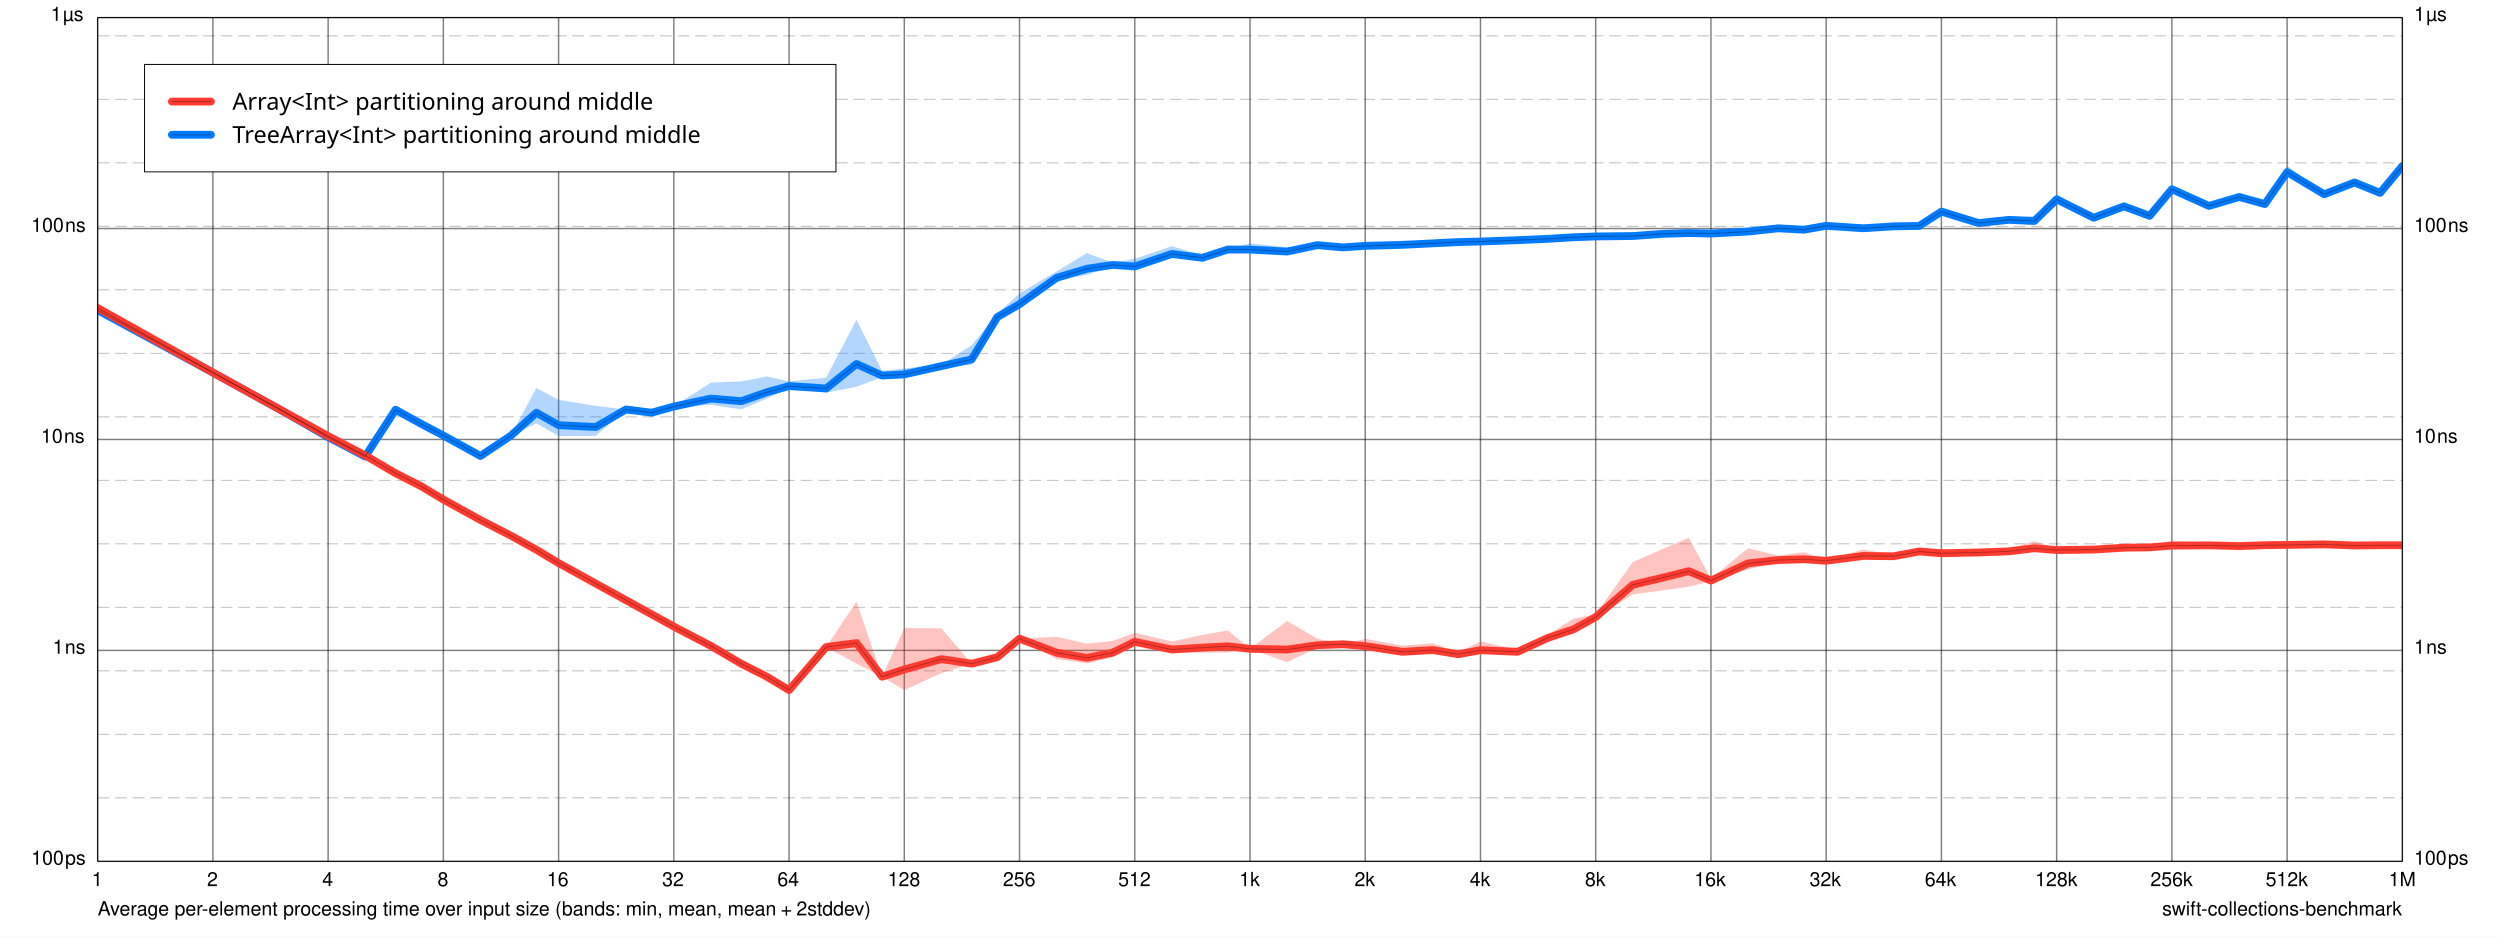
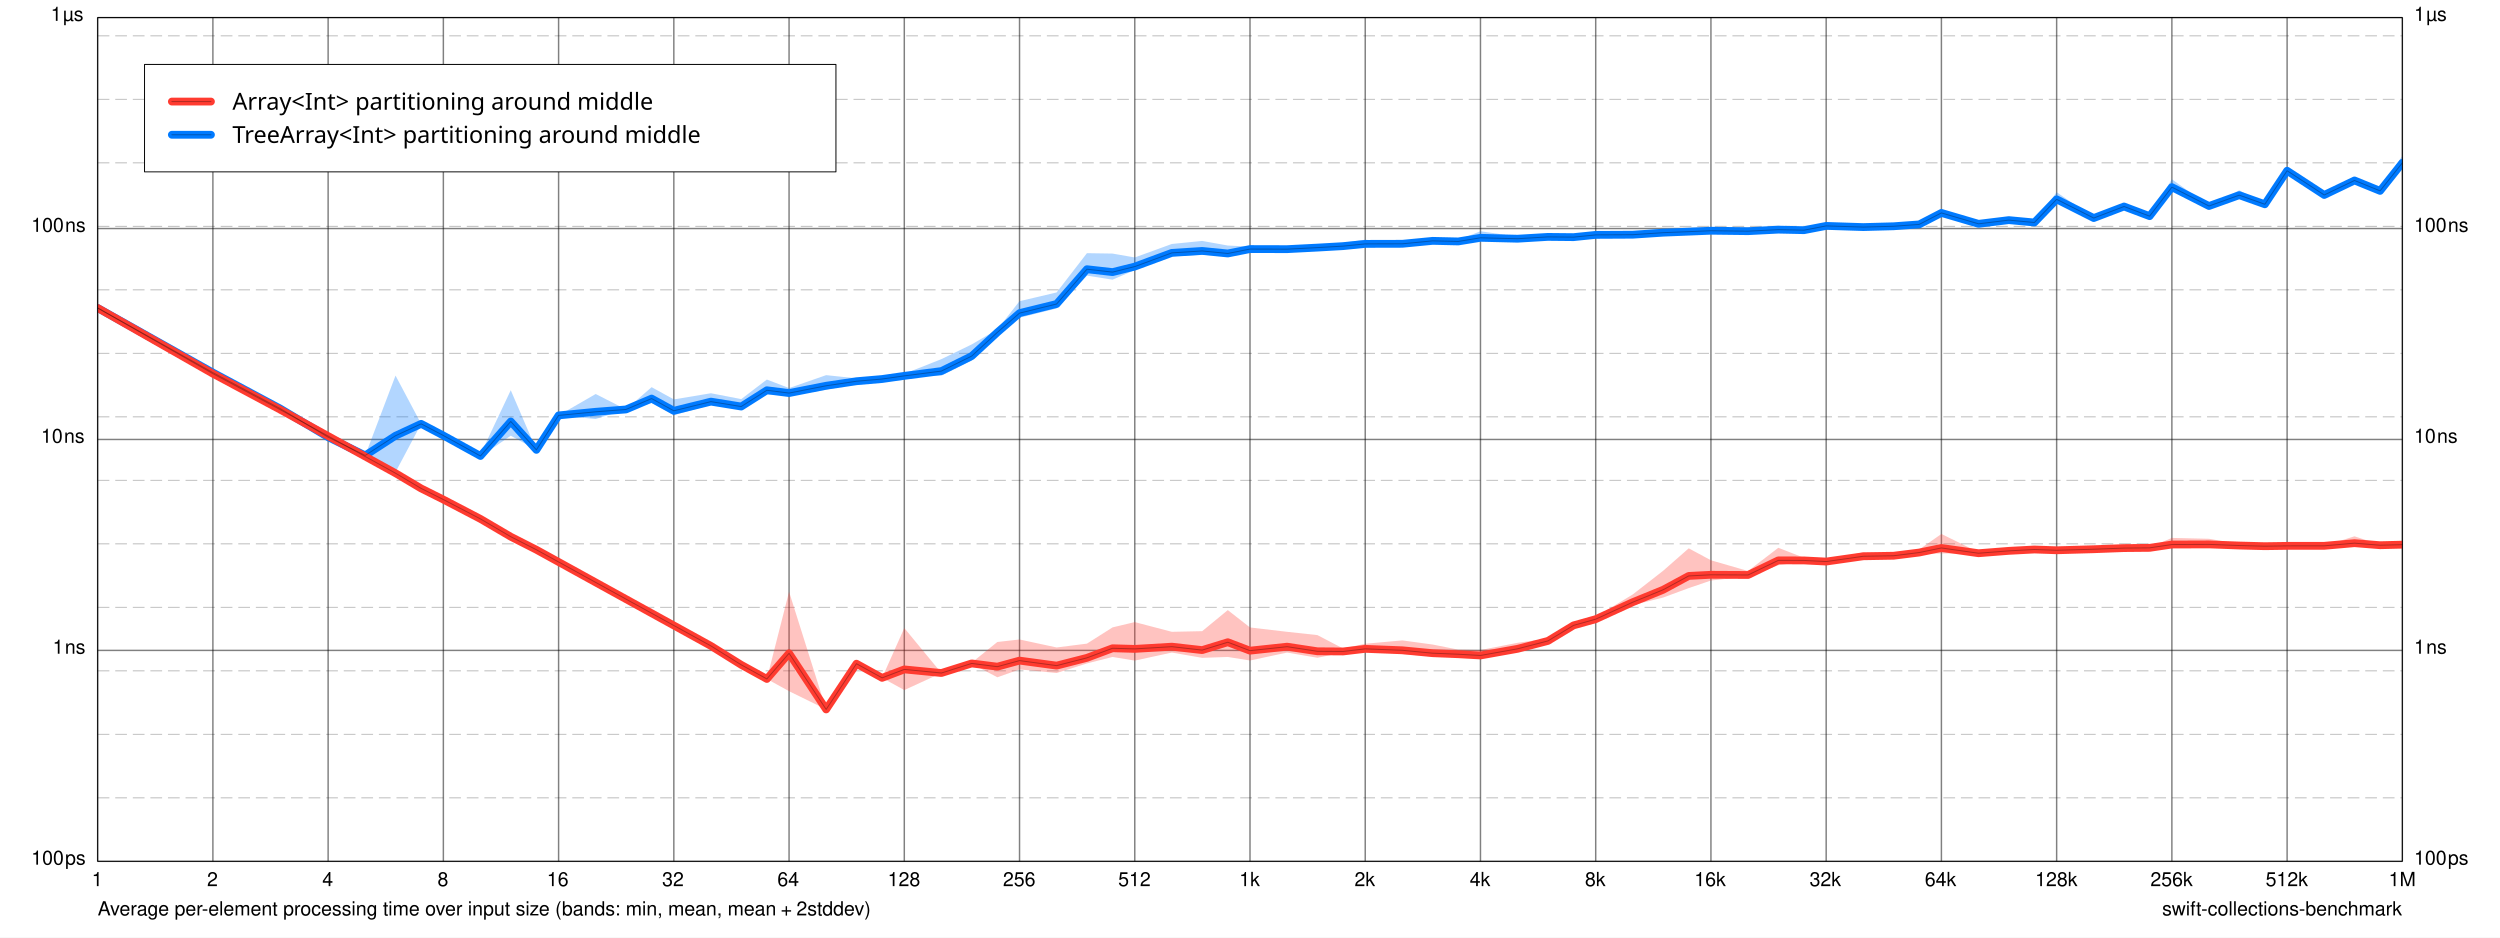
<svg xmlns="http://www.w3.org/2000/svg" xmlns:xlink="http://www.w3.org/1999/xlink" width="1280.0px" height="480.0px" viewBox="0.0 0.0 1280.0 480.0" version="1.1">
  <path d="M 0 0 L 0 480 L 1280 480 L 1280 0 z" fill="#FFFFFF" fill-opacity="1.0" stroke="none" />
  <text x="50" y="468.7" font-family="Helvetica" font-size="10" font-weight="normal" font-style="normal" fill="#000000" fill-opacity="1">Average per-element processing time over input size (bands: min, mean, mean + 2stddev)</text>
  <a xlink:href="https://github.com/apple/swift-collections-benchmark">
    <text x="1107" y="468.7" font-family="Helvetica" font-size="10" font-weight="normal" font-style="normal" fill="#000000" fill-opacity="1">swift-collections-benchmark</text>
  </a>
  <path d="M 50 9 L 50 441" fill="none" stroke-width="0.75" stroke="#000000" stroke-opacity="0.498" stroke-linecap="butt" stroke-linejoin="round" />
  <text x="47" y="453.7" font-family="Helvetica" font-size="10" font-weight="normal" font-style="normal" fill="#000000" fill-opacity="1">1</text>
  <path d="M 109 9 L 109 441" fill="none" stroke-width="0.75" stroke="#000000" stroke-opacity="0.498" stroke-linecap="butt" stroke-linejoin="round" />
  <text x="106" y="453.7" font-family="Helvetica" font-size="10" font-weight="normal" font-style="normal" fill="#000000" fill-opacity="1">2</text>
  <path d="M 168 9 L 168 441" fill="none" stroke-width="0.75" stroke="#000000" stroke-opacity="0.498" stroke-linecap="butt" stroke-linejoin="round" />
  <text x="165" y="453.7" font-family="Helvetica" font-size="10" font-weight="normal" font-style="normal" fill="#000000" fill-opacity="1">4</text>
  <path d="M 227 9 L 227 441" fill="none" stroke-width="0.75" stroke="#000000" stroke-opacity="0.498" stroke-linecap="butt" stroke-linejoin="round" />
  <text x="224" y="453.7" font-family="Helvetica" font-size="10" font-weight="normal" font-style="normal" fill="#000000" fill-opacity="1">8</text>
  <path d="M 286 9 L 286 441" fill="none" stroke-width="0.75" stroke="#000000" stroke-opacity="0.498" stroke-linecap="butt" stroke-linejoin="round" />
  <text x="280" y="453.7" font-family="Helvetica" font-size="10" font-weight="normal" font-style="normal" fill="#000000" fill-opacity="1">16</text>
  <path d="M 345 9 L 345 441" fill="none" stroke-width="0.75" stroke="#000000" stroke-opacity="0.498" stroke-linecap="butt" stroke-linejoin="round" />
  <text x="339" y="453.7" font-family="Helvetica" font-size="10" font-weight="normal" font-style="normal" fill="#000000" fill-opacity="1">32</text>
  <path d="M 404 9 L 404 441" fill="none" stroke-width="0.75" stroke="#000000" stroke-opacity="0.498" stroke-linecap="butt" stroke-linejoin="round" />
  <text x="398" y="453.7" font-family="Helvetica" font-size="10" font-weight="normal" font-style="normal" fill="#000000" fill-opacity="1">64</text>
  <path d="M 463 9 L 463 441" fill="none" stroke-width="0.75" stroke="#000000" stroke-opacity="0.498" stroke-linecap="butt" stroke-linejoin="round" />
  <text x="454.5" y="453.7" font-family="Helvetica" font-size="10" font-weight="normal" font-style="normal" fill="#000000" fill-opacity="1">128</text>
  <path d="M 522 9 L 522 441" fill="none" stroke-width="0.75" stroke="#000000" stroke-opacity="0.498" stroke-linecap="butt" stroke-linejoin="round" />
  <text x="513.5" y="453.7" font-family="Helvetica" font-size="10" font-weight="normal" font-style="normal" fill="#000000" fill-opacity="1">256</text>
  <path d="M 581 9 L 581 441" fill="none" stroke-width="0.75" stroke="#000000" stroke-opacity="0.498" stroke-linecap="butt" stroke-linejoin="round" />
  <text x="572.5" y="453.7" font-family="Helvetica" font-size="10" font-weight="normal" font-style="normal" fill="#000000" fill-opacity="1">512</text>
  <path d="M 640 9 L 640 441" fill="none" stroke-width="0.75" stroke="#000000" stroke-opacity="0.498" stroke-linecap="butt" stroke-linejoin="round" />
  <text x="634.5" y="453.7" font-family="Helvetica" font-size="10" font-weight="normal" font-style="normal" fill="#000000" fill-opacity="1">1k</text>
  <path d="M 699 9 L 699 441" fill="none" stroke-width="0.75" stroke="#000000" stroke-opacity="0.498" stroke-linecap="butt" stroke-linejoin="round" />
  <text x="693.5" y="453.7" font-family="Helvetica" font-size="10" font-weight="normal" font-style="normal" fill="#000000" fill-opacity="1">2k</text>
  <path d="M 758 9 L 758 441" fill="none" stroke-width="0.75" stroke="#000000" stroke-opacity="0.498" stroke-linecap="butt" stroke-linejoin="round" />
  <text x="752.5" y="453.7" font-family="Helvetica" font-size="10" font-weight="normal" font-style="normal" fill="#000000" fill-opacity="1">4k</text>
  <path d="M 817 9 L 817 441" fill="none" stroke-width="0.75" stroke="#000000" stroke-opacity="0.498" stroke-linecap="butt" stroke-linejoin="round" />
  <text x="811.5" y="453.7" font-family="Helvetica" font-size="10" font-weight="normal" font-style="normal" fill="#000000" fill-opacity="1">8k</text>
  <path d="M 876 9 L 876 441" fill="none" stroke-width="0.75" stroke="#000000" stroke-opacity="0.498" stroke-linecap="butt" stroke-linejoin="round" />
  <text x="867.5" y="453.7" font-family="Helvetica" font-size="10" font-weight="normal" font-style="normal" fill="#000000" fill-opacity="1">16k</text>
  <path d="M 935 9 L 935 441" fill="none" stroke-width="0.75" stroke="#000000" stroke-opacity="0.498" stroke-linecap="butt" stroke-linejoin="round" />
  <text x="926.5" y="453.7" font-family="Helvetica" font-size="10" font-weight="normal" font-style="normal" fill="#000000" fill-opacity="1">32k</text>
  <path d="M 994 9 L 994 441" fill="none" stroke-width="0.75" stroke="#000000" stroke-opacity="0.498" stroke-linecap="butt" stroke-linejoin="round" />
  <text x="985.5" y="453.7" font-family="Helvetica" font-size="10" font-weight="normal" font-style="normal" fill="#000000" fill-opacity="1">64k</text>
  <path d="M 1053 9 L 1053 441" fill="none" stroke-width="0.75" stroke="#000000" stroke-opacity="0.498" stroke-linecap="butt" stroke-linejoin="round" />
  <text x="1042" y="453.7" font-family="Helvetica" font-size="10" font-weight="normal" font-style="normal" fill="#000000" fill-opacity="1">128k</text>
  <path d="M 1112 9 L 1112 441" fill="none" stroke-width="0.75" stroke="#000000" stroke-opacity="0.498" stroke-linecap="butt" stroke-linejoin="round" />
  <text x="1101" y="453.7" font-family="Helvetica" font-size="10" font-weight="normal" font-style="normal" fill="#000000" fill-opacity="1">256k</text>
  <path d="M 1171 9 L 1171 441" fill="none" stroke-width="0.75" stroke="#000000" stroke-opacity="0.498" stroke-linecap="butt" stroke-linejoin="round" />
  <text x="1160" y="453.7" font-family="Helvetica" font-size="10" font-weight="normal" font-style="normal" fill="#000000" fill-opacity="1">512k</text>
  <path d="M 1230 9 L 1230 441" fill="none" stroke-width="0.75" stroke="#000000" stroke-opacity="0.498" stroke-linecap="butt" stroke-linejoin="round" />
  <text x="1223" y="453.7" font-family="Helvetica" font-size="10" font-weight="normal" font-style="normal" fill="#000000" fill-opacity="1">1M</text>
  <path d="M 50 441 L 1230 441" fill="none" stroke-width="0.75" stroke="#000000" stroke-opacity="0.498" stroke-linecap="butt" stroke-linejoin="round" />
  <text x="16" y="442.7" font-family="Helvetica" font-size="10" font-weight="normal" font-style="normal" fill="#000000" fill-opacity="1">100 ps</text>
  <text x="1236" y="442.7" font-family="Helvetica" font-size="10" font-weight="normal" font-style="normal" fill="#000000" fill-opacity="1">100 ps</text>
  <path d="M 50 333 L 1230 333" fill="none" stroke-width="0.75" stroke="#000000" stroke-opacity="0.498" stroke-linecap="butt" stroke-linejoin="round" />
  <text x="27" y="334.7" font-family="Helvetica" font-size="10" font-weight="normal" font-style="normal" fill="#000000" fill-opacity="1">1 ns</text>
  <text x="1236" y="334.7" font-family="Helvetica" font-size="10" font-weight="normal" font-style="normal" fill="#000000" fill-opacity="1">1 ns</text>
  <path d="M 50 225 L 1230 225" fill="none" stroke-width="0.75" stroke="#000000" stroke-opacity="0.498" stroke-linecap="butt" stroke-linejoin="round" />
  <text x="21" y="226.7" font-family="Helvetica" font-size="10" font-weight="normal" font-style="normal" fill="#000000" fill-opacity="1">10 ns</text>
  <text x="1236" y="226.7" font-family="Helvetica" font-size="10" font-weight="normal" font-style="normal" fill="#000000" fill-opacity="1">10 ns</text>
  <path d="M 50 117 L 1230 117" fill="none" stroke-width="0.75" stroke="#000000" stroke-opacity="0.498" stroke-linecap="butt" stroke-linejoin="round" />
  <text x="16" y="118.7" font-family="Helvetica" font-size="10" font-weight="normal" font-style="normal" fill="#000000" fill-opacity="1">100 ns</text>
  <text x="1236" y="118.7" font-family="Helvetica" font-size="10" font-weight="normal" font-style="normal" fill="#000000" fill-opacity="1">100 ns</text>
  <path d="M 50 9 L 1230 9" fill="none" stroke-width="0.75" stroke="#000000" stroke-opacity="0.498" stroke-linecap="butt" stroke-linejoin="round" />
  <text x="26" y="10.7" font-family="Helvetica" font-size="10" font-weight="normal" font-style="normal" fill="#000000" fill-opacity="1">1 µs</text>
  <text x="1236" y="10.7" font-family="Helvetica" font-size="10" font-weight="normal" font-style="normal" fill="#000000" fill-opacity="1">1 µs</text>
  <path d="M 50 408.49 L 1230 408.49" fill="none" stroke-width="0.5" stroke="#000000" stroke-opacity="0.259" stroke-linecap="butt" stroke-linejoin="round" stroke-dasharray="6 3" stroke-dashoffset="0" />
  <path d="M 50 375.98 L 1230 375.98" fill="none" stroke-width="0.5" stroke="#000000" stroke-opacity="0.259" stroke-linecap="butt" stroke-linejoin="round" stroke-dasharray="6 3" stroke-dashoffset="0" />
  <path d="M 50 343.47 L 1230 343.47" fill="none" stroke-width="0.5" stroke="#000000" stroke-opacity="0.259" stroke-linecap="butt" stroke-linejoin="round" stroke-dasharray="6 3" stroke-dashoffset="0" />
  <path d="M 50 310.96 L 1230 310.96" fill="none" stroke-width="0.5" stroke="#000000" stroke-opacity="0.259" stroke-linecap="butt" stroke-linejoin="round" stroke-dasharray="6 3" stroke-dashoffset="0" />
  <path d="M 50 278.44 L 1230 278.44" fill="none" stroke-width="0.5" stroke="#000000" stroke-opacity="0.259" stroke-linecap="butt" stroke-linejoin="round" stroke-dasharray="6 3" stroke-dashoffset="0" />
  <path d="M 50 245.93 L 1230 245.93" fill="none" stroke-width="0.5" stroke="#000000" stroke-opacity="0.259" stroke-linecap="butt" stroke-linejoin="round" stroke-dasharray="6 3" stroke-dashoffset="0" />
  <path d="M 50 213.42 L 1230 213.42" fill="none" stroke-width="0.5" stroke="#000000" stroke-opacity="0.259" stroke-linecap="butt" stroke-linejoin="round" stroke-dasharray="6 3" stroke-dashoffset="0" />
  <path d="M 50 180.91 L 1230 180.91" fill="none" stroke-width="0.5" stroke="#000000" stroke-opacity="0.259" stroke-linecap="butt" stroke-linejoin="round" stroke-dasharray="6 3" stroke-dashoffset="0" />
  <path d="M 50 148.4 L 1230 148.4" fill="none" stroke-width="0.5" stroke="#000000" stroke-opacity="0.259" stroke-linecap="butt" stroke-linejoin="round" stroke-dasharray="6 3" stroke-dashoffset="0" />
  <path d="M 50 115.89 L 1230 115.89" fill="none" stroke-width="0.5" stroke="#000000" stroke-opacity="0.259" stroke-linecap="butt" stroke-linejoin="round" stroke-dasharray="6 3" stroke-dashoffset="0" />
  <path d="M 50 83.376 L 1230 83.376" fill="none" stroke-width="0.5" stroke="#000000" stroke-opacity="0.259" stroke-linecap="butt" stroke-linejoin="round" stroke-dasharray="6 3" stroke-dashoffset="0" />
  <path d="M 50 50.865 L 1230 50.865" fill="none" stroke-width="0.5" stroke="#000000" stroke-opacity="0.259" stroke-linecap="butt" stroke-linejoin="round" stroke-dasharray="6 3" stroke-dashoffset="0" />
  <path d="M 50 18.354 L 1230 18.354" fill="none" stroke-width="0.5" stroke="#000000" stroke-opacity="0.259" stroke-linecap="butt" stroke-linejoin="round" stroke-dasharray="6 3" stroke-dashoffset="0" />
  <path d="M 74 33 L 74 88 L 428 88 L 428 33 z" fill="#FFFFFF" fill-opacity="1.0" stroke="none" />
  <clipPath id="clip-0">
    <path d="M 50 9 L 50 441 L 1230 441 L 1230 9 z" />
  </clipPath>
  <g clip-path="url(#clip-0)">
-     <path d="M 50 158.82L 109 189.19L 143.51 208.21L 168 223.84L 186.99 232.17L 202.51 209.78L 215.63 217.01L 227 222.2L 245.99 232.67L 261.51 223.09L 274.63 198.66L 286 204.75L 304.99 207.83L 320.51 209.64L 333.63 211.3L 345 207.99L 363.99 195.91L 379.51 195.29L 392.63 192.73L 404 195.31L 422.99 193.31L 438.51 163.74L 451.63 189.9L 463 188.6L 481.99 186.7L 497.51 176.76L 510.63 160.74L 522 150.17L 540.99 138.94L 556.51 129.61L 569.63 134.47L 581 132.51L 599.99 126.04L 615.51 130.78L 628.63 127.65L 640 124.56L 658.99 126.66L 674.51 124.51L 687.63 126.06L 699 124.86L 717.99 125.1L 733.51 124.28L 746.63 123.55L 758 123.35L 776.99 121.88L 792.51 121.59L 805.63 120.45L 817 119.39L 835.99 120.49L 851.51 118.39L 864.63 117.41L 876 119.41L 894.99 118.32L 910.51 114.9L 923.63 117.04L 935 114.87L 953.99 116.18L 969.51 115.8L 982.63 115.29L 994 106.27L 1013 112.14L 1028.5 112.09L 1041.6 110.73L 1053 99.437L 1072 110.79L 1087.5 103.8L 1100.6 110.13L 1112 95.204L 1131 105.39L 1146.5 100.73L 1159.6 104.25L 1171 84.834L 1190 98.962L 1205.5 93.077L 1218.6 98.621L 1230 84.628L 1230 85.188L 1218.6 98.803L 1205.5 93.551L 1190 99.64L 1171 89.363L 1159.6 104.56L 1146.5 100.89L 1131 105.46L 1112 97.486L 1100.6 110.66L 1087.5 106.31L 1072 111.73L 1053 103.04L 1041.6 114.05L 1028.5 112.73L 1013 114.99L 994 109.1L 982.63 115.8L 969.51 115.93L 953.99 117.12L 935 115.88L 923.63 117.81L 910.51 117.64L 894.99 118.64L 876 119.63L 864.63 120.03L 851.51 120.2L 835.99 120.97L 817 121.67L 805.63 121.85L 792.51 122.53L 776.99 123.36L 758 123.77L 746.63 124.07L 733.51 124.72L 717.99 125.45L 699 126.24L 687.63 126.88L 674.51 125.87L 658.99 129.59L 640 128.97L 628.63 127.8L 615.51 132.45L 599.99 131.52L 581 137.9L 569.63 136.07L 556.51 140.79L 540.99 143.45L 522 157.88L 510.63 162.91L 497.51 186.81L 481.99 187.73L 463 192.82L 451.63 193.16L 438.51 197.98L 422.99 201.05L 404 198.54L 392.63 204.07L 379.51 209.57L 363.99 207.33L 345 208.18L 333.63 211.3L 320.51 209.64L 304.99 223.16L 286 223.27L 274.63 216.73L 261.51 223.09L 245.99 233.74L 227 223.27L 215.63 217.01L 202.51 209.78L 186.99 234.31L 168 223.84L 143.51 210.35L 109 191.33L 50 158.82" fill="#007AFF" fill-opacity="0.302" stroke="none" />
-     <path d="M 50 157.69L 109 189.19L 143.51 208.21L 168 221.7L 186.99 233.18L 202.51 240.72L 215.63 248.96L 227 254.21L 245.99 264.68L 261.51 274.24L 274.63 281.47L 286 286.72L 304.99 297.19L 320.51 305.74L 333.63 312.97L 345 319.24L 363.99 330.71L 379.51 338.25L 392.63 346.49L 404 351.75L 422.99 331.27L 438.51 308.05L 451.63 346.49L 463 321.55L 481.99 321.72L 497.51 339.82L 510.63 336.48L 522 326.99L 540.99 326.01L 556.51 329.54L 569.63 328.19L 581 323.99L 599.99 328.44L 615.51 325.1L 628.63 322.77L 640 332.14L 658.99 317.95L 674.51 327.05L 687.63 329.86L 699 327.08L 717.99 330.55L 733.51 329.36L 746.63 334.16L 758 328.42L 776.99 332.65L 792.51 325.06L 805.63 316.73L 817 314.53L 835.99 287.78L 851.51 281.01L 864.63 275.35L 876 296.25L 894.99 280.66L 910.51 284.49L 923.63 282.7L 935 286.84L 953.99 281.33L 969.51 284.14L 982.63 280.95L 994 281.09L 1013 282.26L 1028.5 281.16L 1041.6 277.04L 1053 280.94L 1072 280.86L 1087.5 279.73L 1100.6 279.73L 1112 276.75L 1131 278.11L 1146.5 278.83L 1159.6 278.29L 1171 278.22L 1190 277.92L 1205.5 279.19L 1218.6 278.71L 1230 279.09L 1230 279.16L 1218.6 279.33L 1205.5 279.32L 1190 278.99L 1171 279.26L 1159.6 279.44L 1146.5 279.86L 1131 279.62L 1112 280.32L 1100.6 280.44L 1087.5 280.66L 1072 281.57L 1053 281.88L 1041.6 282.07L 1028.5 282.69L 1013 283.07L 994 284.07L 982.63 282.84L 969.51 285.03L 953.99 285.85L 935 287.22L 923.63 287.69L 910.51 287.56L 894.99 291.53L 876 297.62L 864.63 300.36L 851.51 302.26L 835.99 304.32L 817 316.42L 805.63 324.32L 792.51 327.16L 776.99 334.11L 758 334.6L 746.63 335.25L 733.51 334.11L 717.99 334.91L 699 332.18L 687.63 329.86L 674.51 331.59L 658.99 339.05L 640 332.23L 628.63 334.11L 615.51 334.11L 599.99 334.11L 581 330.33L 569.63 336.48L 556.51 339.68L 540.99 337.46L 522 326.99L 510.63 336.48L 497.51 339.82L 481.99 344.58L 463 353.32L 451.63 346.49L 438.51 339.82L 422.99 331.27L 404 353.89L 392.63 346.49L 379.51 340.39L 363.99 330.71L 345 321.38L 333.63 315.11L 320.51 307.88L 304.99 299.33L 286 288.86L 274.63 281.47L 261.51 274.24L 245.99 266.82L 227 256.35L 215.63 248.96L 202.51 242.86L 186.99 233.18L 168 223.84L 143.51 210.35L 109 191.33L 50 157.69" fill="#FF3B30" fill-opacity="0.302" stroke="none" />
-     <path d="M 50 158.82L 109 190.76L 143.51 209.78L 168 223.84L 186.99 233.74L 202.51 209.78L 215.63 217.01L 227 222.99L 245.99 233.46L 261.51 223.09L 274.63 211.3L 286 217.69L 304.99 218.65L 320.51 209.64L 333.63 211.3L 345 208.13L 363.99 204.07L 379.51 205.4L 392.63 200.83L 404 197.68L 422.99 198.9L 438.51 186.37L 451.63 192.29L 463 191.68L 481.99 187.46L 497.51 183.97L 510.63 162.33L 522 155.74L 540.99 142.23L 556.51 137.6L 569.63 135.65L 581 136.43L 599.99 130.03L 615.51 132.01L 628.63 127.76L 640 127.78L 658.99 128.8L 674.51 125.51L 687.63 126.66L 699 125.88L 717.99 125.36L 733.51 124.6L 746.63 123.93L 758 123.66L 776.99 122.97L 792.51 122.28L 805.63 121.48L 817 121.06L 835.99 120.85L 851.51 119.72L 864.63 119.33L 876 119.57L 894.99 118.56L 910.51 116.9L 923.63 117.61L 935 115.62L 953.99 116.87L 969.51 115.89L 982.63 115.67L 994 108.35L 1013 114.22L 1028.5 112.56L 1041.6 113.16L 1053 102.07L 1072 111.48L 1087.5 105.64L 1100.6 110.52L 1112 96.879L 1131 105.44L 1146.5 100.85L 1159.6 104.48L 1171 88.137L 1190 99.462L 1205.5 93.427L 1218.6 98.755L 1230 85.041" fill="none" stroke-width="4" stroke="#007AFF" stroke-opacity="1" stroke-linecap="round" stroke-linejoin="round" />
-     <path d="M 50 157.69L 109 190.76L 143.51 209.78L 168 223.27L 186.99 233.18L 202.51 242.29L 215.63 248.96L 227 255.78L 245.99 266.25L 261.51 274.24L 274.63 281.47L 286 288.3L 304.99 298.76L 320.51 307.31L 333.63 314.54L 345 320.81L 363.99 330.71L 379.51 339.82L 392.63 346.49L 404 353.32L 422.99 331.27L 438.51 329.25L 451.63 346.49L 463 342.74L 481.99 337.46L 497.51 339.82L 510.63 336.48L 522 326.99L 540.99 334.19L 556.51 336.82L 569.63 334.17L 581 328.59L 599.99 332.56L 615.51 331.59L 628.63 330.88L 640 332.21L 658.99 332.56L 674.51 330.36L 687.63 329.86L 699 330.8L 717.99 333.73L 733.51 332.82L 746.63 334.96L 758 332.9L 776.99 333.72L 792.51 326.6L 805.63 322.22L 817 315.92L 835.99 299.41L 851.51 295.72L 864.63 292.44L 876 297.26L 894.99 288.44L 910.51 286.74L 923.63 286.34L 935 287.12L 953.99 284.63L 969.51 284.8L 982.63 282.34L 994 283.28L 1013 282.86L 1028.5 282.29L 1041.6 280.7L 1053 281.63L 1072 281.38L 1087.5 280.41L 1100.6 280.25L 1112 279.36L 1131 279.22L 1146.5 279.59L 1159.6 279.14L 1171 278.99L 1190 278.71L 1205.5 279.29L 1218.6 279.17L 1230 279.14" fill="none" stroke-width="4" stroke="#FF3B30" stroke-opacity="1" stroke-linecap="round" stroke-linejoin="round" />
-     <path d="M 50 158.82L 109 190.76L 143.51 209.78L 168 223.84L 186.99 233.74L 202.51 209.78L 215.63 217.01L 227 222.99L 245.99 233.46L 261.51 223.09L 274.63 211.3L 286 217.69L 304.99 218.65L 320.51 209.64L 333.63 211.3L 345 208.13L 363.99 204.07L 379.51 205.4L 392.63 200.83L 404 197.68L 422.99 198.9L 438.51 186.37L 451.63 192.29L 463 191.68L 481.99 187.46L 497.51 183.97L 510.63 162.33L 522 155.74L 540.99 142.23L 556.51 137.6L 569.63 135.65L 581 136.43L 599.99 130.03L 615.51 132.01L 628.63 127.76L 640 127.78L 658.99 128.8L 674.51 125.51L 687.63 126.66L 699 125.88L 717.99 125.36L 733.51 124.6L 746.63 123.93L 758 123.66L 776.99 122.97L 792.51 122.28L 805.63 121.48L 817 121.06L 835.99 120.85L 851.51 119.72L 864.63 119.33L 876 119.57L 894.99 118.56L 910.51 116.9L 923.63 117.61L 935 115.62L 953.99 116.87L 969.51 115.89L 982.63 115.67L 994 108.35L 1013 114.22L 1028.5 112.56L 1041.6 113.16L 1053 102.07L 1072 111.48L 1087.5 105.64L 1100.6 110.52L 1112 96.879L 1131 105.44L 1146.5 100.85L 1159.6 104.48L 1171 88.137L 1190 99.462L 1205.5 93.427L 1218.6 98.755L 1230 85.041" fill="none" stroke-width="0.5" stroke="#000000" stroke-opacity="0.302" stroke-linecap="round" stroke-linejoin="round" />
-     <path d="M 50 157.69L 109 190.76L 143.51 209.78L 168 223.27L 186.99 233.18L 202.51 242.29L 215.63 248.96L 227 255.78L 245.99 266.25L 261.51 274.24L 274.63 281.47L 286 288.3L 304.99 298.76L 320.51 307.31L 333.63 314.54L 345 320.81L 363.99 330.71L 379.51 339.82L 392.63 346.49L 404 353.32L 422.99 331.27L 438.51 329.25L 451.63 346.49L 463 342.74L 481.99 337.46L 497.51 339.82L 510.63 336.48L 522 326.99L 540.99 334.19L 556.51 336.82L 569.63 334.17L 581 328.59L 599.99 332.56L 615.51 331.59L 628.63 330.88L 640 332.21L 658.99 332.56L 674.51 330.36L 687.63 329.86L 699 330.8L 717.99 333.73L 733.51 332.82L 746.63 334.96L 758 332.9L 776.99 333.72L 792.51 326.6L 805.63 322.22L 817 315.92L 835.99 299.41L 851.51 295.72L 864.63 292.44L 876 297.26L 894.99 288.44L 910.51 286.74L 923.63 286.34L 935 287.12L 953.99 284.63L 969.51 284.8L 982.63 282.34L 994 283.28L 1013 282.86L 1028.5 282.29L 1041.6 280.7L 1053 281.63L 1072 281.38L 1087.5 280.41L 1100.6 280.25L 1112 279.36L 1131 279.22L 1146.5 279.59L 1159.6 279.14L 1171 278.99L 1190 278.71L 1205.5 279.29L 1218.6 279.17L 1230 279.14" fill="none" stroke-width="0.5" stroke="#000000" stroke-opacity="0.302" stroke-linecap="round" stroke-linejoin="round" />
+     <path d="M 50 157.69L 109 189.19L 143.51 209.22L 168 223.84L 186.99 233.18L 202.51 192.3L 215.63 217.01L 227 222.2L 245.99 232.67L 261.51 199.79L 274.63 230.32L 286 212.69L 304.99 201.73L 320.51 209.64L 333.63 198.23L 345 204.49L 363.99 201.34L 379.51 204.35L 392.63 194.33L 404 198.69L 422.99 192.07L 438.51 193.71L 451.63 194.06L 463 191.39L 481.99 183.88L 497.51 176.34L 510.63 168.67L 522 154.2L 540.99 149.73L 556.51 129.62L 569.63 129.83L 581 131.82L 599.99 124.91L 615.51 123.35L 628.63 125.71L 640 126.25L 658.99 125.98L 674.51 126.04L 687.63 124.31L 699 122.72L 717.99 124.36L 733.51 121.79L 746.63 122.88L 758 118.39L 776.99 121.17L 792.51 121.22L 805.63 120.08L 817 120.08L 835.99 118.84L 851.51 117.07L 864.63 118.51L 876 116.18L 894.99 118.1L 910.51 117.01L 923.63 117.77L 935 115.59L 953.99 115.73L 969.51 115.83L 982.63 113.1L 994 108.9L 1013 113.84L 1028.5 112.29L 1041.6 113.84L 1053 98.399L 1072 111.6L 1087.5 104.2L 1100.6 110.08L 1112 91.783L 1131 105.46L 1146.5 97.427L 1159.6 104.49L 1171 87.2L 1190 99.769L 1205.5 91.334L 1218.6 96.458L 1230 79.817L 1230 84.715L 1218.6 98.186L 1205.5 92.781L 1190 99.845L 1171 87.502L 1159.6 104.63L 1146.5 100.84L 1131 105.49L 1112 97.341L 1100.6 110.88L 1087.5 106.28L 1072 111.66L 1053 103.43L 1041.6 113.95L 1028.5 112.85L 1013 114.87L 994 109.05L 982.63 115.55L 969.51 115.86L 953.99 116.46L 935 115.68L 923.63 117.88L 910.51 117.77L 894.99 118.46L 876 118.84L 864.63 118.64L 851.51 119.88L 835.99 120.64L 817 120.32L 805.63 121.91L 792.51 121.32L 776.99 122.6L 758 123.01L 746.63 123.89L 733.51 123.87L 717.99 124.98L 699 125.65L 687.63 126.64L 674.51 127.02L 658.99 128.15L 640 127.97L 628.63 131.31L 615.51 130.44L 599.99 131.19L 581 138.26L 569.63 143.2L 556.51 141.13L 540.99 157.92L 522 162.68L 510.63 170.73L 497.51 184.61L 481.99 192.36L 463 192.82L 451.63 194.06L 438.51 195.72L 422.99 199.6L 404 202.18L 392.63 201.92L 379.51 209.57L 363.99 207.25L 345 212.58L 333.63 206.32L 320.51 209.64L 304.99 214.53L 286 212.69L 274.63 230.32L 261.51 223.09L 245.99 233.74L 227 223.27L 215.63 217.01L 202.51 241.73L 186.99 233.18L 168 223.84L 143.51 209.22L 109 191.33L 50 157.69" fill="#007AFF" fill-opacity="0.302" stroke="none" />
+     <path d="M 50 157.69L 109 191.33L 143.51 208.21L 168 221.7L 186.99 232.17L 202.51 240.72L 215.63 250.09L 227 254.21L 245.99 265.69L 261.51 273.23L 274.63 281.47L 286 287.73L 304.99 298.2L 320.51 306.75L 333.63 313.98L 345 320.25L 363.99 330.71L 379.51 340.39L 392.63 347.62L 404 302.97L 422.99 363.22L 438.51 339.82L 451.63 347.06L 463 321.55L 481.99 344.58L 497.51 339.29L 510.63 328.7L 522 327.41L 540.99 331.5L 556.51 329.54L 569.63 321.22L 581 318.51L 599.99 323.49L 615.51 323.16L 628.63 312.37L 640 321.26L 658.99 323.49L 674.51 325.17L 687.63 332.01L 699 329.6L 717.99 327.88L 733.51 330L 746.63 332.61L 758 332.82L 776.99 329.12L 792.51 326.95L 805.63 319.05L 817 315.82L 835.99 304.34L 851.51 292.25L 864.63 280.74L 876 286.86L 894.99 292.36L 910.51 280.46L 923.63 285.59L 935 286.88L 953.99 282.75L 969.51 283.16L 982.63 281.32L 994 273.39L 1013 282.73L 1028.5 281.52L 1041.6 281.17L 1053 281.23L 1072 280.96L 1087.5 279.95L 1100.6 280.23L 1112 275.41L 1131 275.86L 1146.5 278.58L 1159.6 279.55L 1171 279.08L 1190 279.45L 1205.5 274.59L 1218.6 278.88L 1230 277.95L 1230 279.19L 1218.6 279.24L 1205.5 279.41L 1190 279.47L 1171 279.62L 1159.6 279.68L 1146.5 279.56L 1131 279.78L 1112 280.06L 1100.6 280.59L 1087.5 280.85L 1072 281.28L 1053 281.93L 1041.6 281.41L 1028.5 282.23L 1013 283.44L 994 283.38L 982.63 283.48L 969.51 285.03L 953.99 285.56L 935 287.74L 923.63 287.43L 910.51 289.41L 894.99 295.13L 876 297.23L 864.63 301.11L 851.51 305.95L 835.99 309.8L 817 317.43L 805.63 320.62L 792.51 328.59L 776.99 333.34L 758 336.62L 746.63 335.82L 733.51 336.11L 717.99 334.89L 699 333.16L 687.63 334.11L 674.51 336.78L 658.99 334.11L 640 338.18L 628.63 336.36L 615.51 336.82L 599.99 334.11L 581 338.23L 569.63 336.36L 556.51 339.68L 540.99 344.58L 522 342.74L 510.63 346.77L 497.51 339.82L 481.99 344.58L 463 353.32L 451.63 347.06L 438.51 339.82L 422.99 363.22L 404 353.89L 392.63 347.62L 379.51 340.39L 363.99 330.71L 345 320.25L 333.63 313.98L 320.51 306.75L 304.99 298.2L 286 287.73L 274.63 281.47L 261.51 275.37L 245.99 265.69L 227 256.35L 215.63 250.09L 202.51 242.86L 186.99 234.31L 168 223.84L 143.51 210.35L 109 191.33L 50 157.69" fill="#FF3B30" fill-opacity="0.302" stroke="none" />
+     <path d="M 50 157.69L 109 190.76L 143.51 209.22L 168 223.84L 186.99 233.18L 202.51 223.09L 215.63 217.01L 227 222.99L 245.99 233.46L 261.51 215.8L 274.63 230.32L 286 212.69L 304.99 210.84L 320.51 209.64L 333.63 204.07L 345 210.33L 363.99 205.63L 379.51 208.15L 392.63 199.82L 404 201.25L 422.99 197.51L 438.51 195.19L 451.63 194.06L 463 192.44L 481.99 189.99L 497.51 182.31L 510.63 170.18L 522 160.32L 540.99 155.64L 556.51 137.84L 569.63 139.32L 581 136.49L 599.99 129.47L 615.51 128.48L 628.63 129.78L 640 127.52L 658.99 127.57L 674.51 126.77L 687.63 126.02L 699 124.87L 717.99 124.82L 733.51 123.32L 746.63 123.62L 758 121.76L 776.99 122.22L 792.51 121.29L 805.63 121.42L 817 120.26L 835.99 120.16L 851.51 119.13L 864.63 118.6L 876 118.13L 894.99 118.36L 910.51 117.57L 923.63 117.85L 935 115.66L 953.99 116.27L 969.51 115.85L 982.63 114.9L 994 109.01L 1013 114.6L 1028.5 112.7L 1041.6 113.92L 1053 102.06L 1072 111.64L 1087.5 105.73L 1100.6 110.67L 1112 95.825L 1131 105.48L 1146.5 99.924L 1159.6 104.59L 1171 87.423L 1190 99.825L 1205.5 92.398L 1218.6 97.729L 1230 83.385" fill="none" stroke-width="4" stroke="#007AFF" stroke-opacity="1" stroke-linecap="round" stroke-linejoin="round" />
+     <path d="M 50 157.69L 109 191.33L 143.51 209.78L 168 223.27L 186.99 233.74L 202.51 242.29L 215.63 250.09L 227 255.78L 245.99 265.69L 261.51 274.8L 274.63 281.47L 286 287.73L 304.99 298.2L 320.51 306.75L 333.63 313.98L 345 320.25L 363.99 330.71L 379.51 340.39L 392.63 347.62L 404 334.49L 422.99 363.22L 438.51 339.82L 451.63 347.06L 463 342.74L 481.99 344.58L 497.51 339.68L 510.63 341.34L 522 338.23L 540.99 340.8L 556.51 336.82L 569.63 331.91L 581 332.23L 599.99 331.1L 615.51 332.85L 628.63 328.82L 640 333.14L 658.99 331.1L 674.51 333.46L 687.63 333.55L 699 332.21L 717.99 332.95L 733.51 334.43L 746.63 334.96L 758 335.6L 776.99 332.2L 792.51 328.16L 805.63 320.2L 817 317.01L 835.99 308.31L 851.51 301.97L 864.63 294.88L 876 294.29L 894.99 294.39L 910.51 286.9L 923.63 286.94L 935 287.52L 953.99 284.81L 969.51 284.54L 982.63 282.9L 994 280.56L 1013 283.25L 1028.5 282.04L 1041.6 281.34L 1053 281.74L 1072 281.2L 1087.5 280.62L 1100.6 280.5L 1112 278.8L 1131 278.73L 1146.5 279.31L 1159.6 279.65L 1171 279.48L 1190 279.46L 1205.5 278.1L 1218.6 279.15L 1230 278.87" fill="none" stroke-width="4" stroke="#FF3B30" stroke-opacity="1" stroke-linecap="round" stroke-linejoin="round" />
+     <path d="M 50 157.69L 109 190.76L 143.51 209.22L 168 223.84L 186.99 233.18L 202.51 223.09L 215.63 217.01L 227 222.99L 245.99 233.46L 261.51 215.8L 274.63 230.32L 286 212.69L 304.99 210.84L 320.51 209.64L 333.63 204.07L 345 210.33L 363.99 205.63L 379.51 208.15L 392.63 199.82L 404 201.25L 422.99 197.51L 438.51 195.19L 451.63 194.06L 463 192.44L 481.99 189.99L 497.51 182.31L 510.63 170.18L 522 160.32L 540.99 155.64L 556.51 137.84L 569.63 139.32L 581 136.49L 599.99 129.47L 615.51 128.48L 628.63 129.78L 640 127.52L 658.99 127.57L 674.51 126.77L 687.63 126.02L 699 124.87L 717.99 124.82L 733.51 123.32L 746.63 123.62L 758 121.76L 776.99 122.22L 792.51 121.29L 805.63 121.42L 817 120.26L 835.99 120.16L 851.51 119.13L 864.63 118.6L 876 118.13L 894.99 118.36L 910.51 117.57L 923.63 117.85L 935 115.66L 953.99 116.27L 969.51 115.85L 982.63 114.9L 994 109.01L 1013 114.6L 1028.5 112.7L 1041.6 113.92L 1053 102.06L 1072 111.64L 1087.5 105.73L 1100.6 110.67L 1112 95.825L 1131 105.48L 1146.5 99.924L 1159.6 104.59L 1171 87.423L 1190 99.825L 1205.5 92.398L 1218.6 97.729L 1230 83.385" fill="none" stroke-width="0.5" stroke="#000000" stroke-opacity="0.302" stroke-linecap="round" stroke-linejoin="round" />
+     <path d="M 50 157.69L 109 191.33L 143.51 209.78L 168 223.27L 186.99 233.74L 202.51 242.29L 215.63 250.09L 227 255.78L 245.99 265.69L 261.51 274.8L 274.63 281.47L 286 287.73L 304.99 298.2L 320.51 306.75L 333.63 313.98L 345 320.25L 363.99 330.71L 379.51 340.39L 392.63 347.62L 404 334.49L 422.99 363.22L 438.51 339.82L 451.63 347.06L 463 342.74L 481.99 344.58L 497.51 339.68L 510.63 341.34L 522 338.23L 540.99 340.8L 556.51 336.82L 569.63 331.91L 581 332.23L 599.99 331.1L 615.51 332.85L 628.63 328.82L 640 333.14L 658.99 331.1L 674.51 333.46L 687.63 333.55L 699 332.21L 717.99 332.95L 733.51 334.43L 746.63 334.96L 758 335.6L 776.99 332.2L 792.51 328.16L 805.63 320.2L 817 317.01L 835.99 308.31L 851.51 301.97L 864.63 294.88L 876 294.29L 894.99 294.39L 910.51 286.9L 923.63 286.94L 935 287.52L 953.99 284.81L 969.51 284.54L 982.63 282.9L 994 280.56L 1013 283.25L 1028.5 282.04L 1041.6 281.34L 1053 281.74L 1072 281.2L 1087.5 280.62L 1100.6 280.5L 1112 278.8L 1131 278.73L 1146.5 279.31L 1159.6 279.65L 1171 279.48L 1190 279.46L 1205.5 278.1L 1218.6 279.15L 1230 278.87" fill="none" stroke-width="0.5" stroke="#000000" stroke-opacity="0.302" stroke-linecap="round" stroke-linejoin="round" />
  </g>
  <path d="M 74 33 L 74 88 L 428 88 L 428 33 z" fill="#FFFFFF" fill-opacity="0.702" stroke-width="0.5" stroke="#000000" stroke-opacity="1" stroke-linecap="round" stroke-linejoin="round" />
  <path d="M 88 52 L 108 52" fill="none" stroke-width="4" stroke="#FF3B30" stroke-opacity="1" stroke-linecap="round" stroke-linejoin="round" />
  <path d="M 88 52 L 108 52" fill="none" stroke-width="0.5" stroke="#000000" stroke-opacity="0.302" stroke-linecap="round" stroke-linejoin="round" />
  <text x="119" y="56.17" font-family="Menlo" font-size="12" font-weight="normal" font-style="normal" fill="#000000" fill-opacity="1">Array&lt;Int&gt; partitioning around middle</text>
  <path d="M 88 69 L 108 69" fill="none" stroke-width="4" stroke="#007AFF" stroke-opacity="1" stroke-linecap="round" stroke-linejoin="round" />
  <path d="M 88 69 L 108 69" fill="none" stroke-width="0.5" stroke="#000000" stroke-opacity="0.302" stroke-linecap="round" stroke-linejoin="round" />
  <text x="119" y="73.17" font-family="Menlo" font-size="12" font-weight="normal" font-style="normal" fill="#000000" fill-opacity="1">TreeArray&lt;Int&gt; partitioning around middle</text>
  <path d="M 50 9 L 50 441 L 1230 441 L 1230 9 z" fill="none" stroke-width="0.5" stroke="#000000" stroke-opacity="1" stroke-linecap="round" stroke-linejoin="round" />
</svg>
